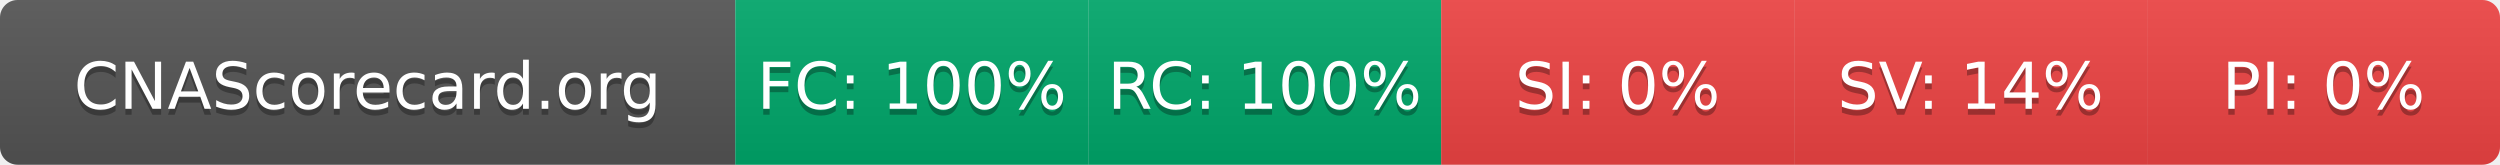
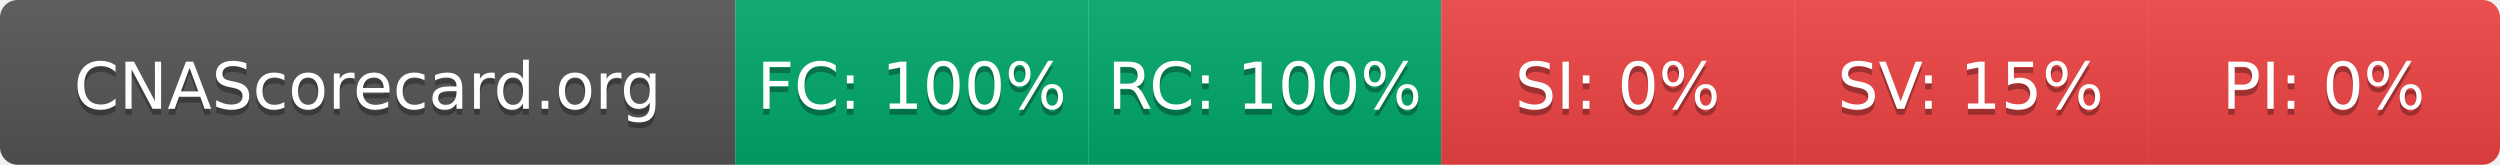
- <svg xmlns="http://www.w3.org/2000/svg" width="425" height="28" role="img" aria-label="CNAScorecard.org: FC:100% RC:100% SI:0% SV:14% PI:0%">
+ <svg xmlns="http://www.w3.org/2000/svg" width="425" height="28" role="img" aria-label="CNAScorecard.org: FC:100% RC:100% SI:0% SV:15% PI:0%">
  <linearGradient id="s" x2="0" y2="100%">
    <stop offset="0" stop-color="#bbb" stop-opacity=".1" />
    <stop offset="1" stop-opacity=".1" />
  </linearGradient>
  <clipPath id="r">
    <rect width="425" height="28" rx="3" fill="#fff" />
  </clipPath>
  <g clip-path="url(#r)">
    <rect width="125" height="28" fill="#555" />
    <rect x="125" width="60" height="28" fill="#00A86B" />
    <rect x="185" width="60" height="28" fill="#00A86B" />
    <rect x="245" width="60" height="28" fill="#EF4444" />
    <rect x="305" width="60" height="28" fill="#EF4444" />
    <rect x="365" width="60" height="28" fill="#EF4444" />
    <rect width="425" height="28" fill="url(#s)" />
  </g>
  <g fill="#fff" text-anchor="middle" font-family="Verdana,Geneva,DejaVu Sans,sans-serif" text-rendering="geometricPrecision" font-size="110">
    <text aria-hidden="true" x="625" y="195" fill="#010101" fill-opacity=".3" transform="scale(.1)" textLength="1050">CNAScorecard.org</text>
    <text x="625" y="185" transform="scale(.1)" fill="#fff" textLength="1050">CNAScorecard.org</text>
    <text aria-hidden="true" x="1550" y="195" fill="#010101" fill-opacity=".3" transform="scale(.1)" textLength="440">FC: 100%</text>
    <text x="1550" y="185" transform="scale(.1)" fill="#fff" textLength="440">FC: 100%</text>
    <text aria-hidden="true" x="2150" y="195" fill="#010101" fill-opacity=".3" transform="scale(.1)" textLength="440">RC: 100%</text>
    <text x="2150" y="185" transform="scale(.1)" fill="#fff" textLength="440">RC: 100%</text>
    <text aria-hidden="true" x="2750" y="195" fill="#010101" fill-opacity=".3" transform="scale(.1)" textLength="330">SI: 0%</text>
    <text x="2750" y="185" transform="scale(.1)" fill="#fff" textLength="330">SI: 0%</text>
-     <text aria-hidden="true" x="3350" y="195" fill="#010101" fill-opacity=".3" transform="scale(.1)" textLength="385">SV: 14%</text>
-     <text x="3350" y="185" transform="scale(.1)" fill="#fff" textLength="385">SV: 14%</text>
+     <text aria-hidden="true" x="3350" y="195" fill="#010101" fill-opacity=".3" transform="scale(.1)" textLength="385">SV: 15%</text>
+     <text x="3350" y="185" transform="scale(.1)" fill="#fff" textLength="385">SV: 15%</text>
    <text aria-hidden="true" x="3950" y="195" fill="#010101" fill-opacity=".3" transform="scale(.1)" textLength="330">PI: 0%</text>
    <text x="3950" y="185" transform="scale(.1)" fill="#fff" textLength="330">PI: 0%</text>
  </g>
</svg>
